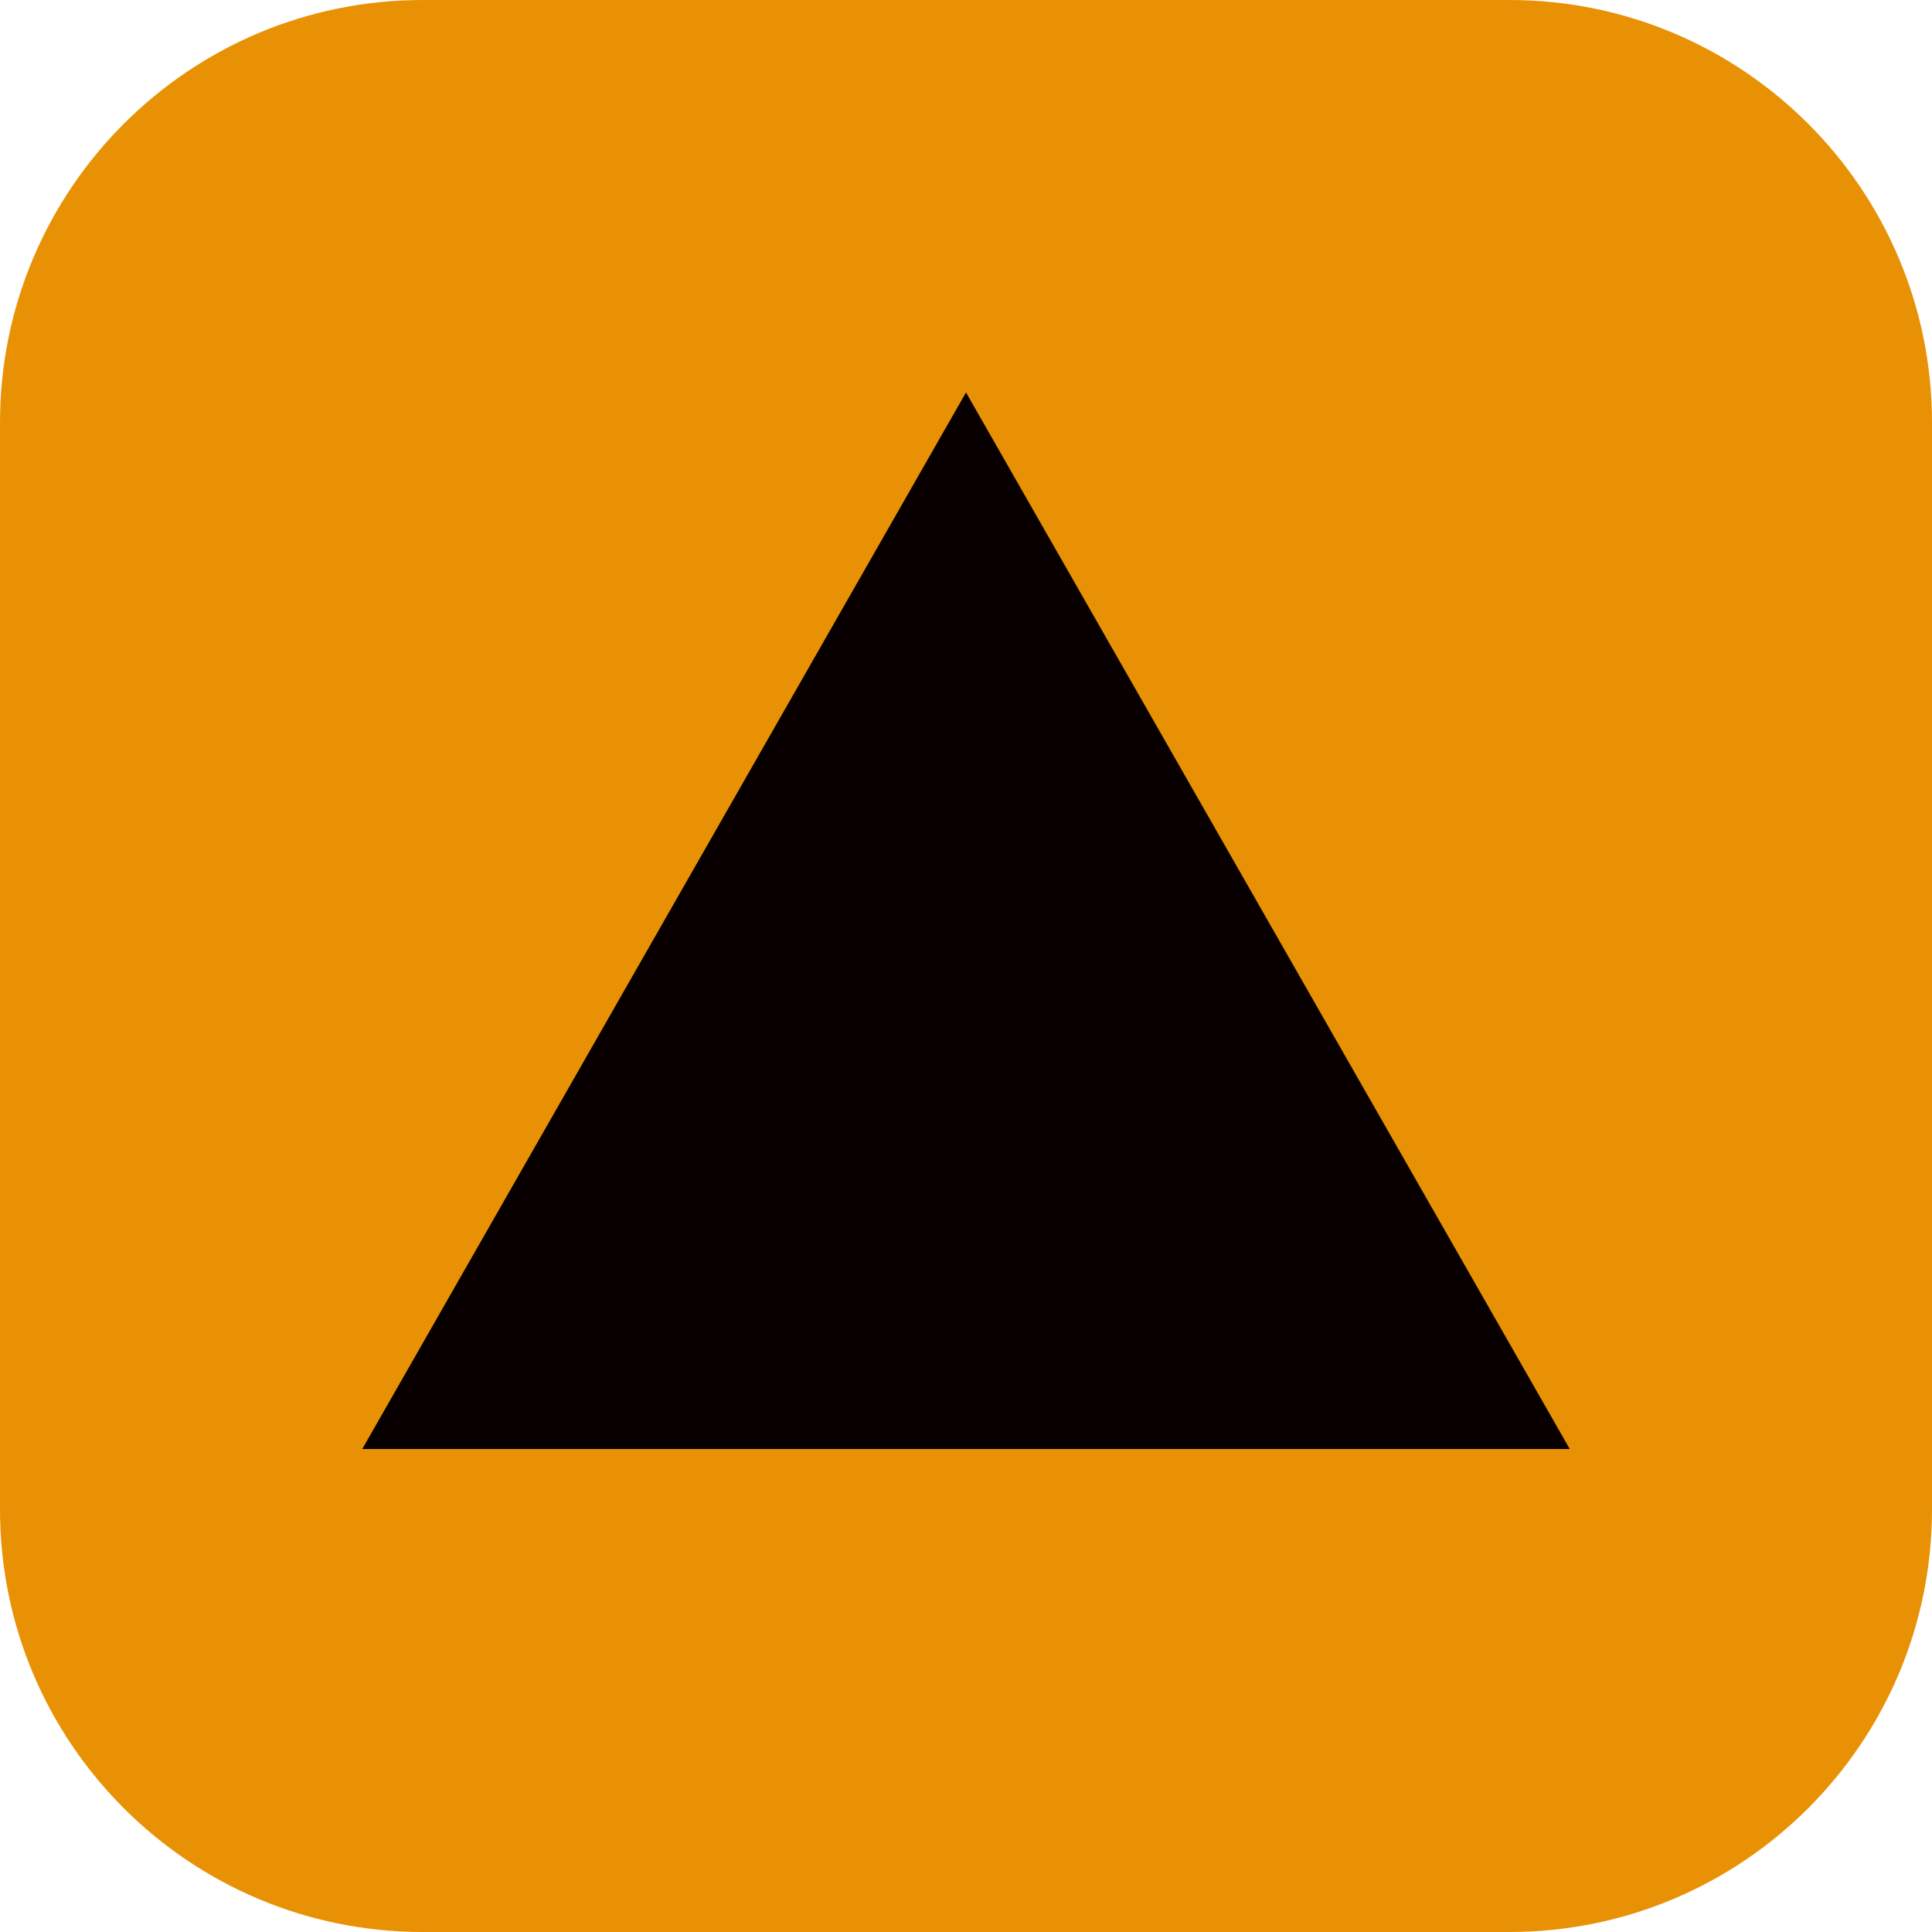
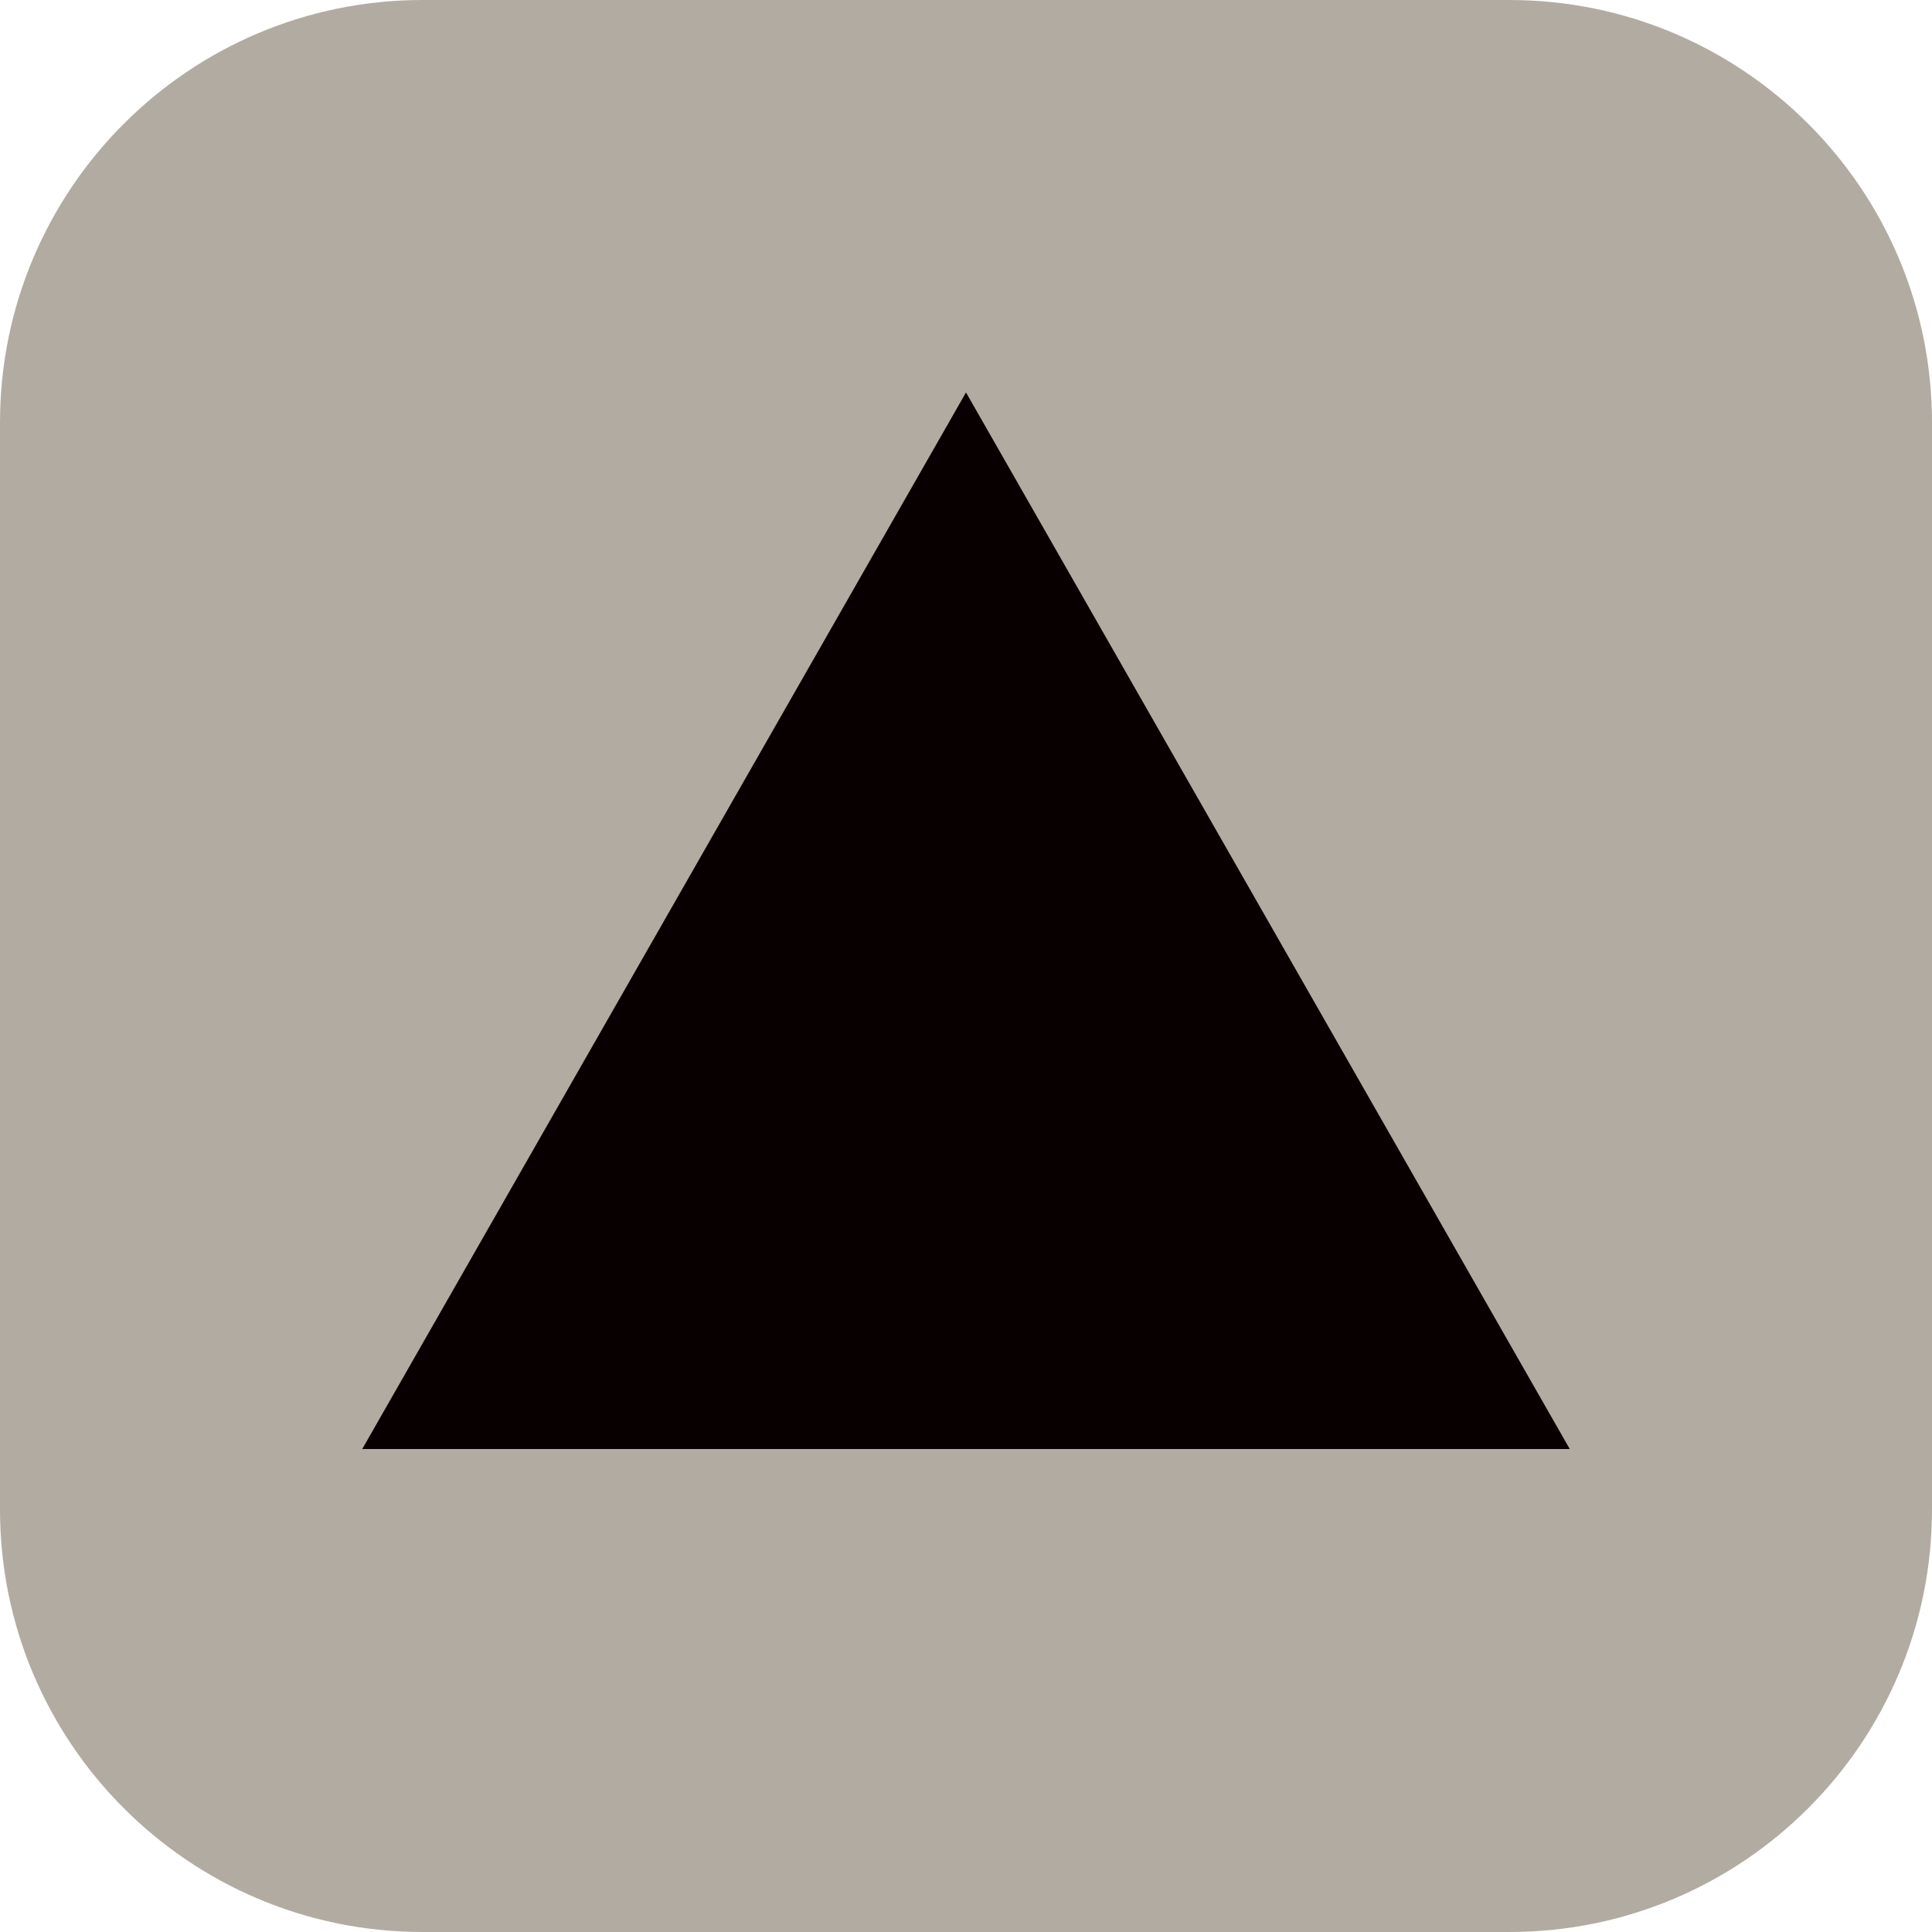
<svg xmlns="http://www.w3.org/2000/svg" viewBox="0 0 32 32">
-   <rect width="32" height="32" rx="7" fill="#e89105" />
+   <rect width="32" height="32" rx="7" fill="#b2aba1" />
  <path d="M16 6.5 26 24H6z" fill="#080000" />
</svg>
